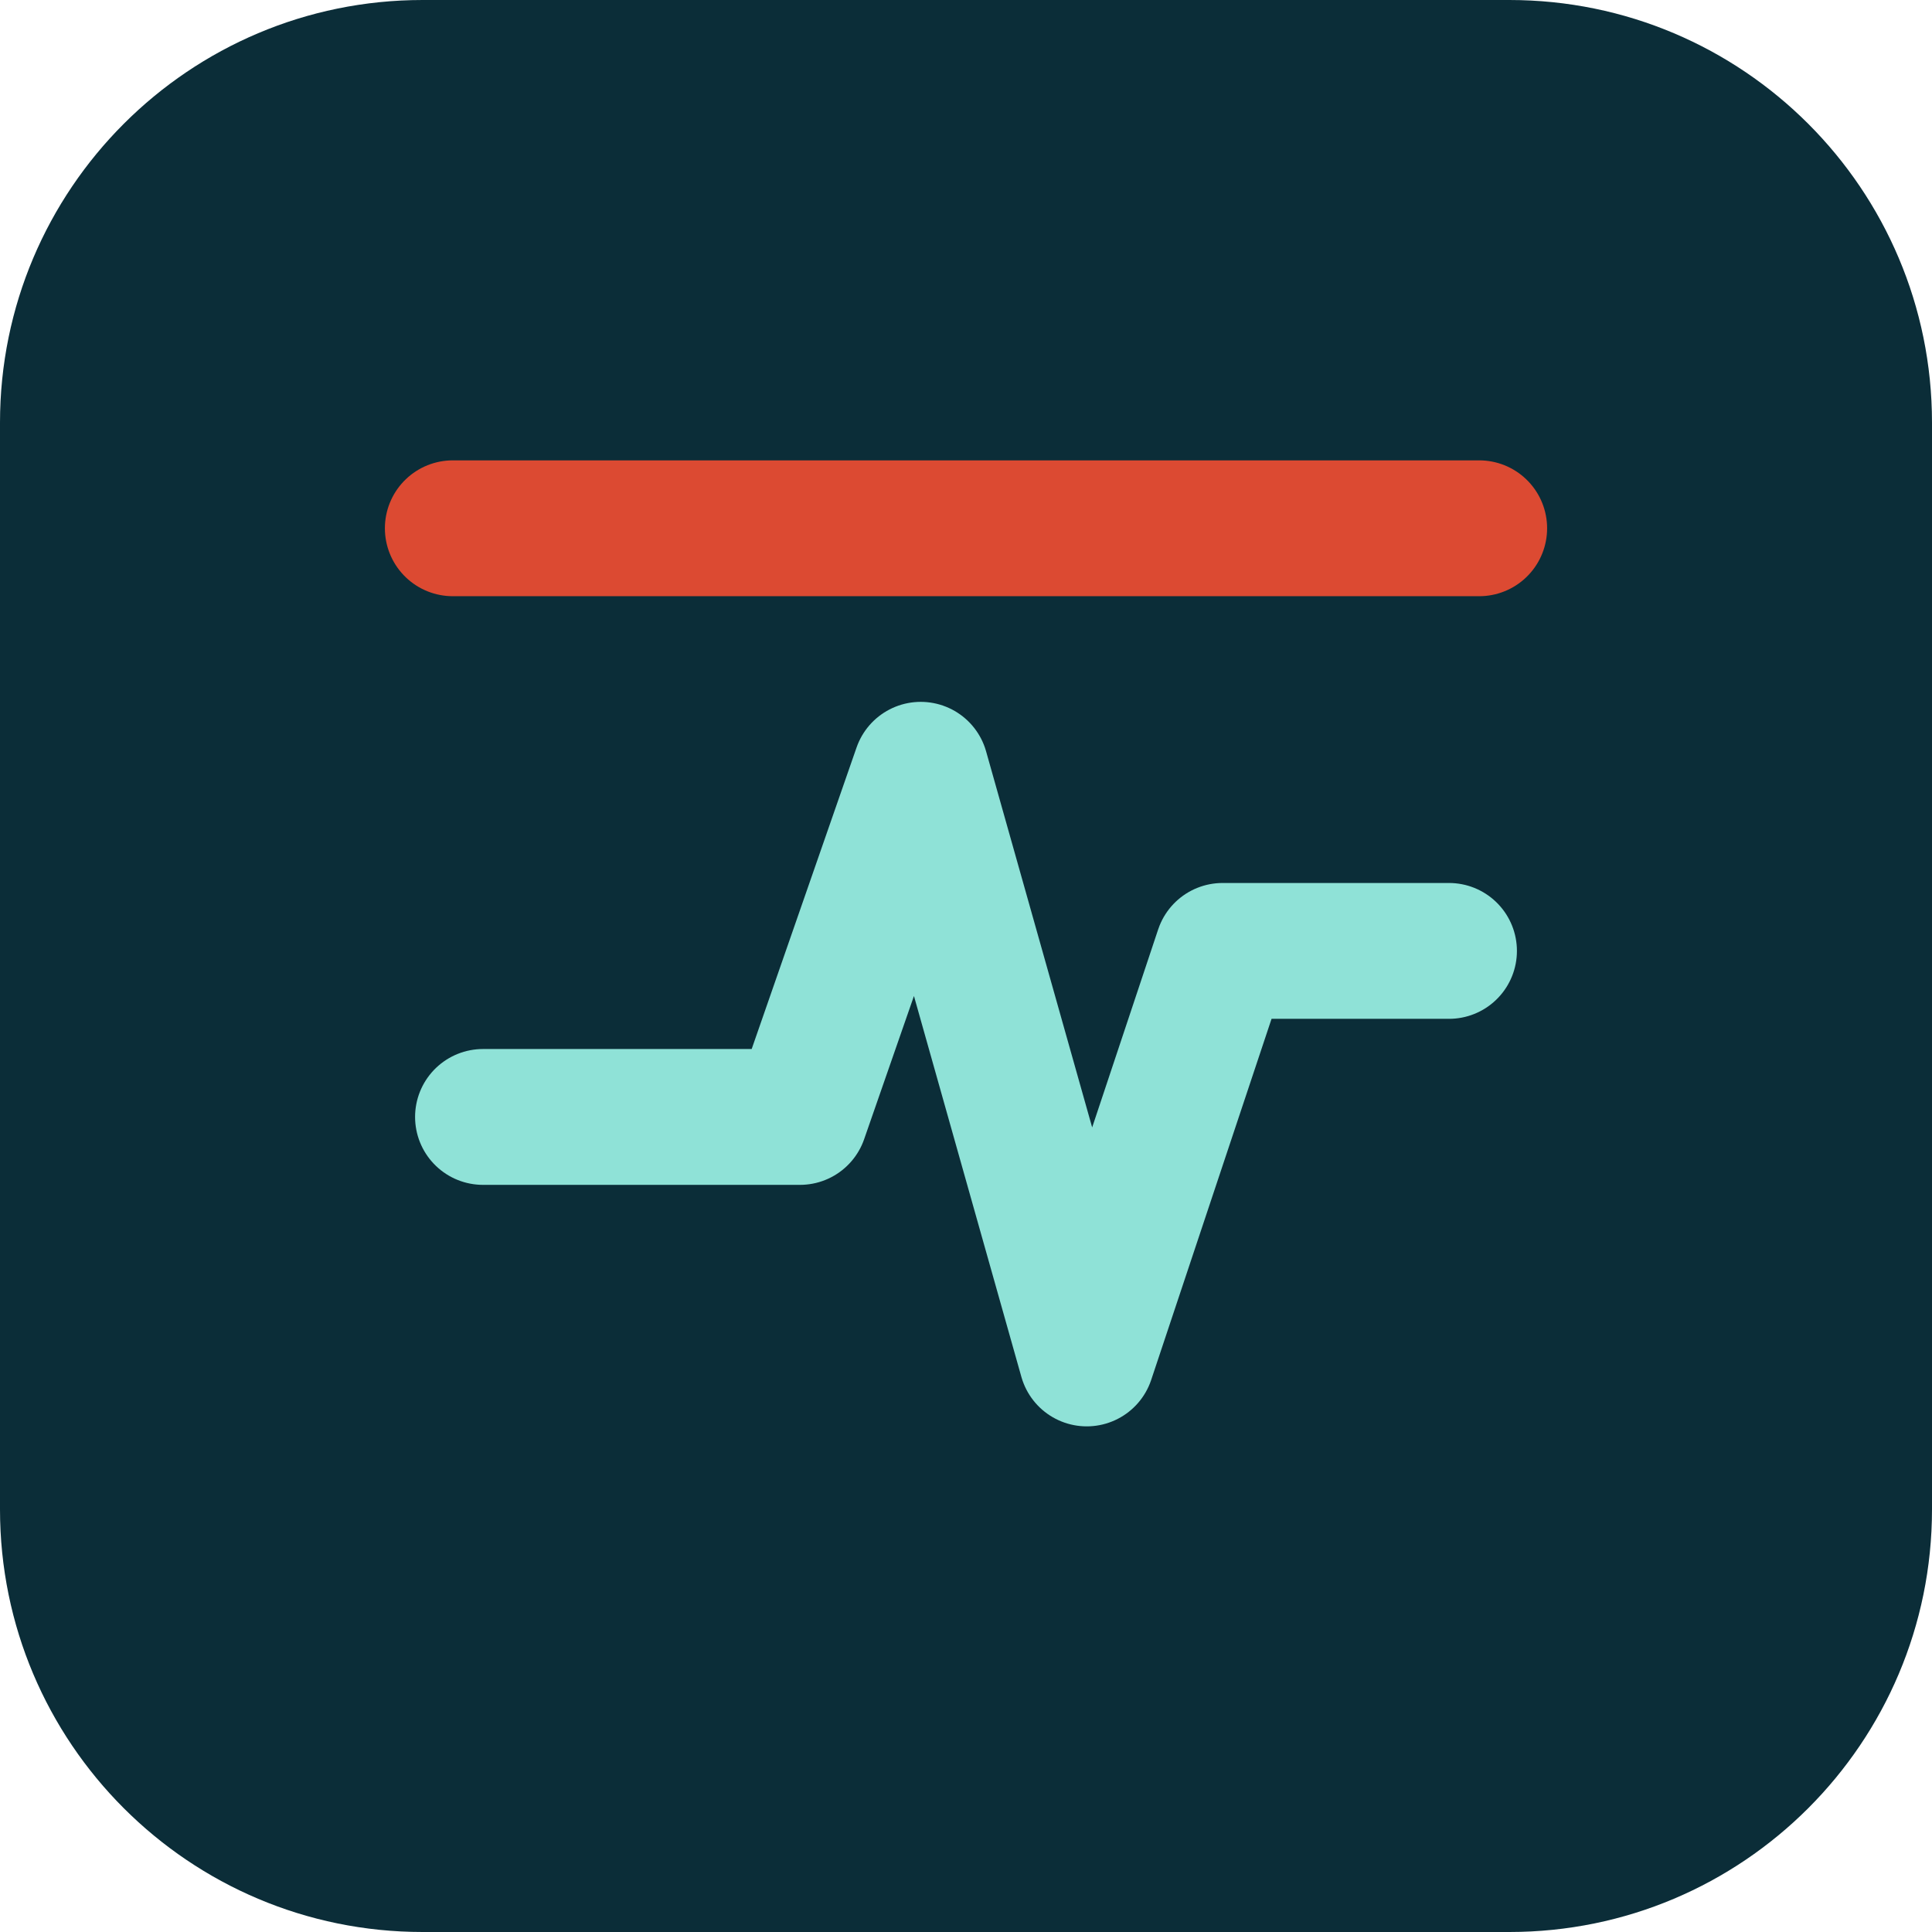
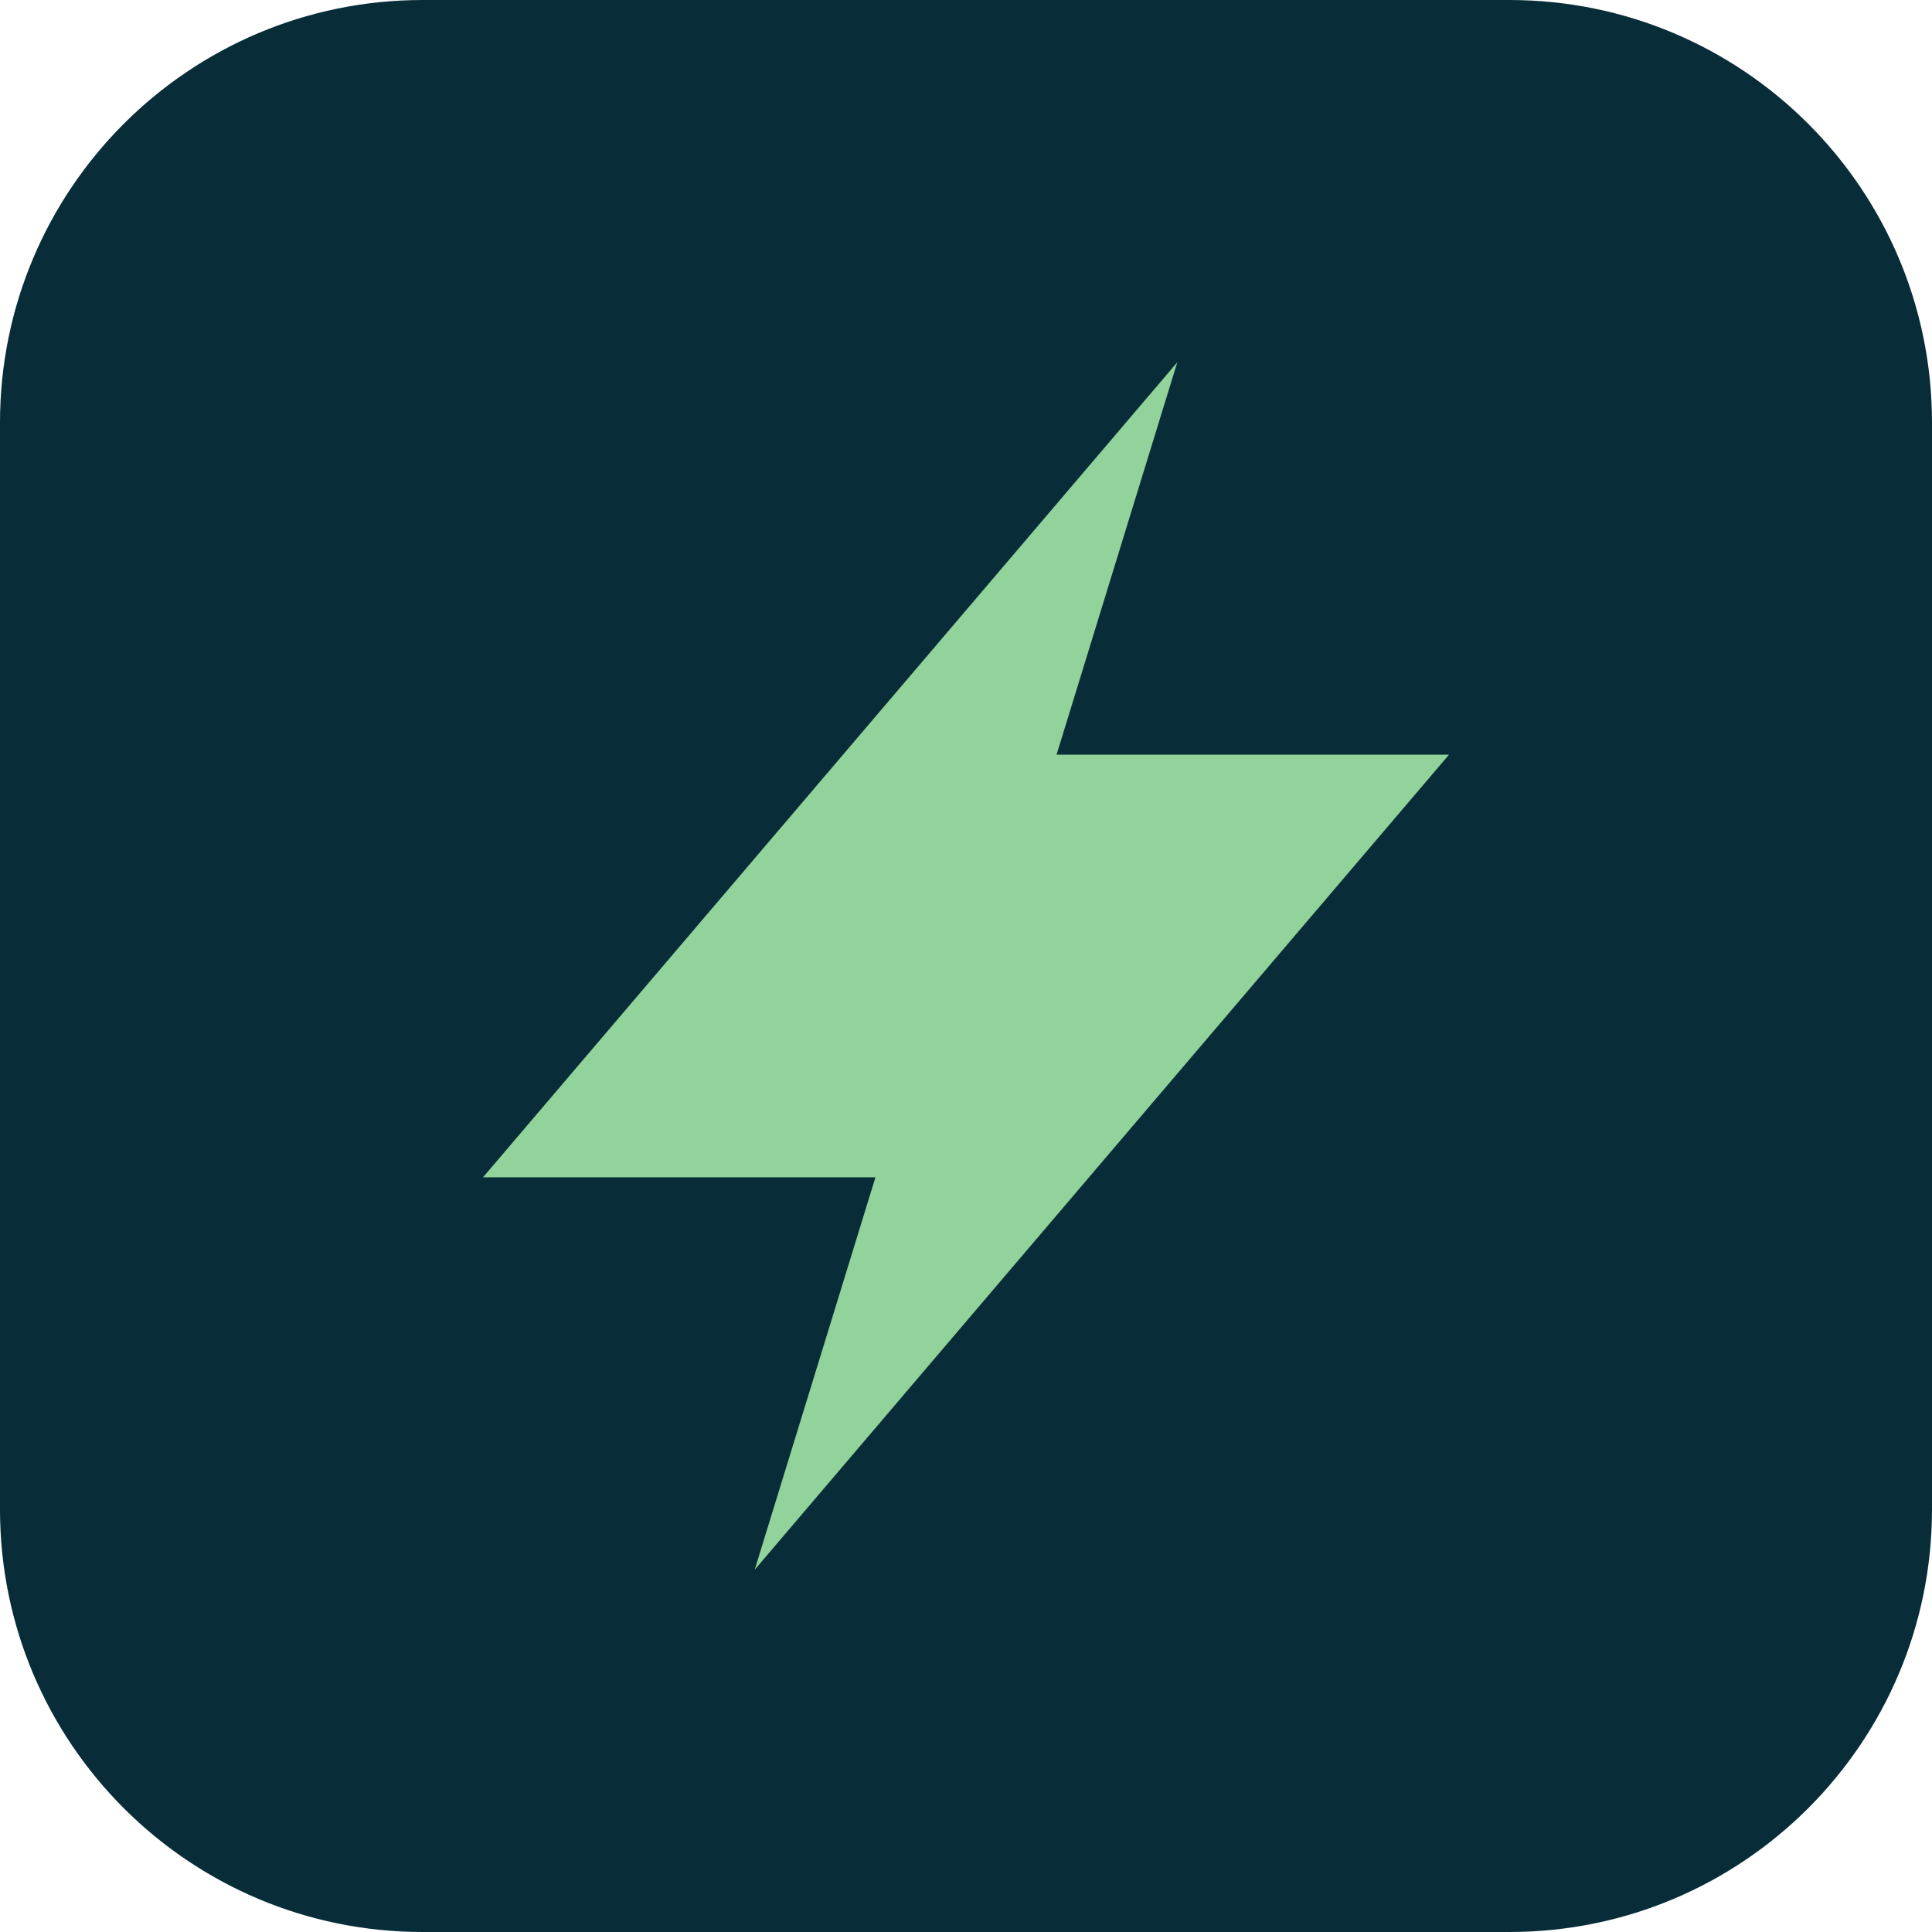
- <svg xmlns="http://www.w3.org/2000/svg" viewBox="0 0 128 128">
-   <rect width="128" height="128" rx="28" fill="#0b2d38" />
-   <path d="M32 74h21l8-23 11 39 9-27h15" fill="none" stroke="#8fe2d7" stroke-width="9" stroke-linecap="round" stroke-linejoin="round" />
-   <path d="M30 35h68" stroke="#dc4a32" stroke-width="9" stroke-linecap="round" />
+ <svg xmlns="http://www.w3.org/2000/svg" viewBox="0 0 64 64">
+   <rect width="64" height="64" rx="14" fill="#082d38" />
+   <path d="M16 39h13l-4 13 23-27H35l4-13z" fill="#91d39a" />
</svg>
